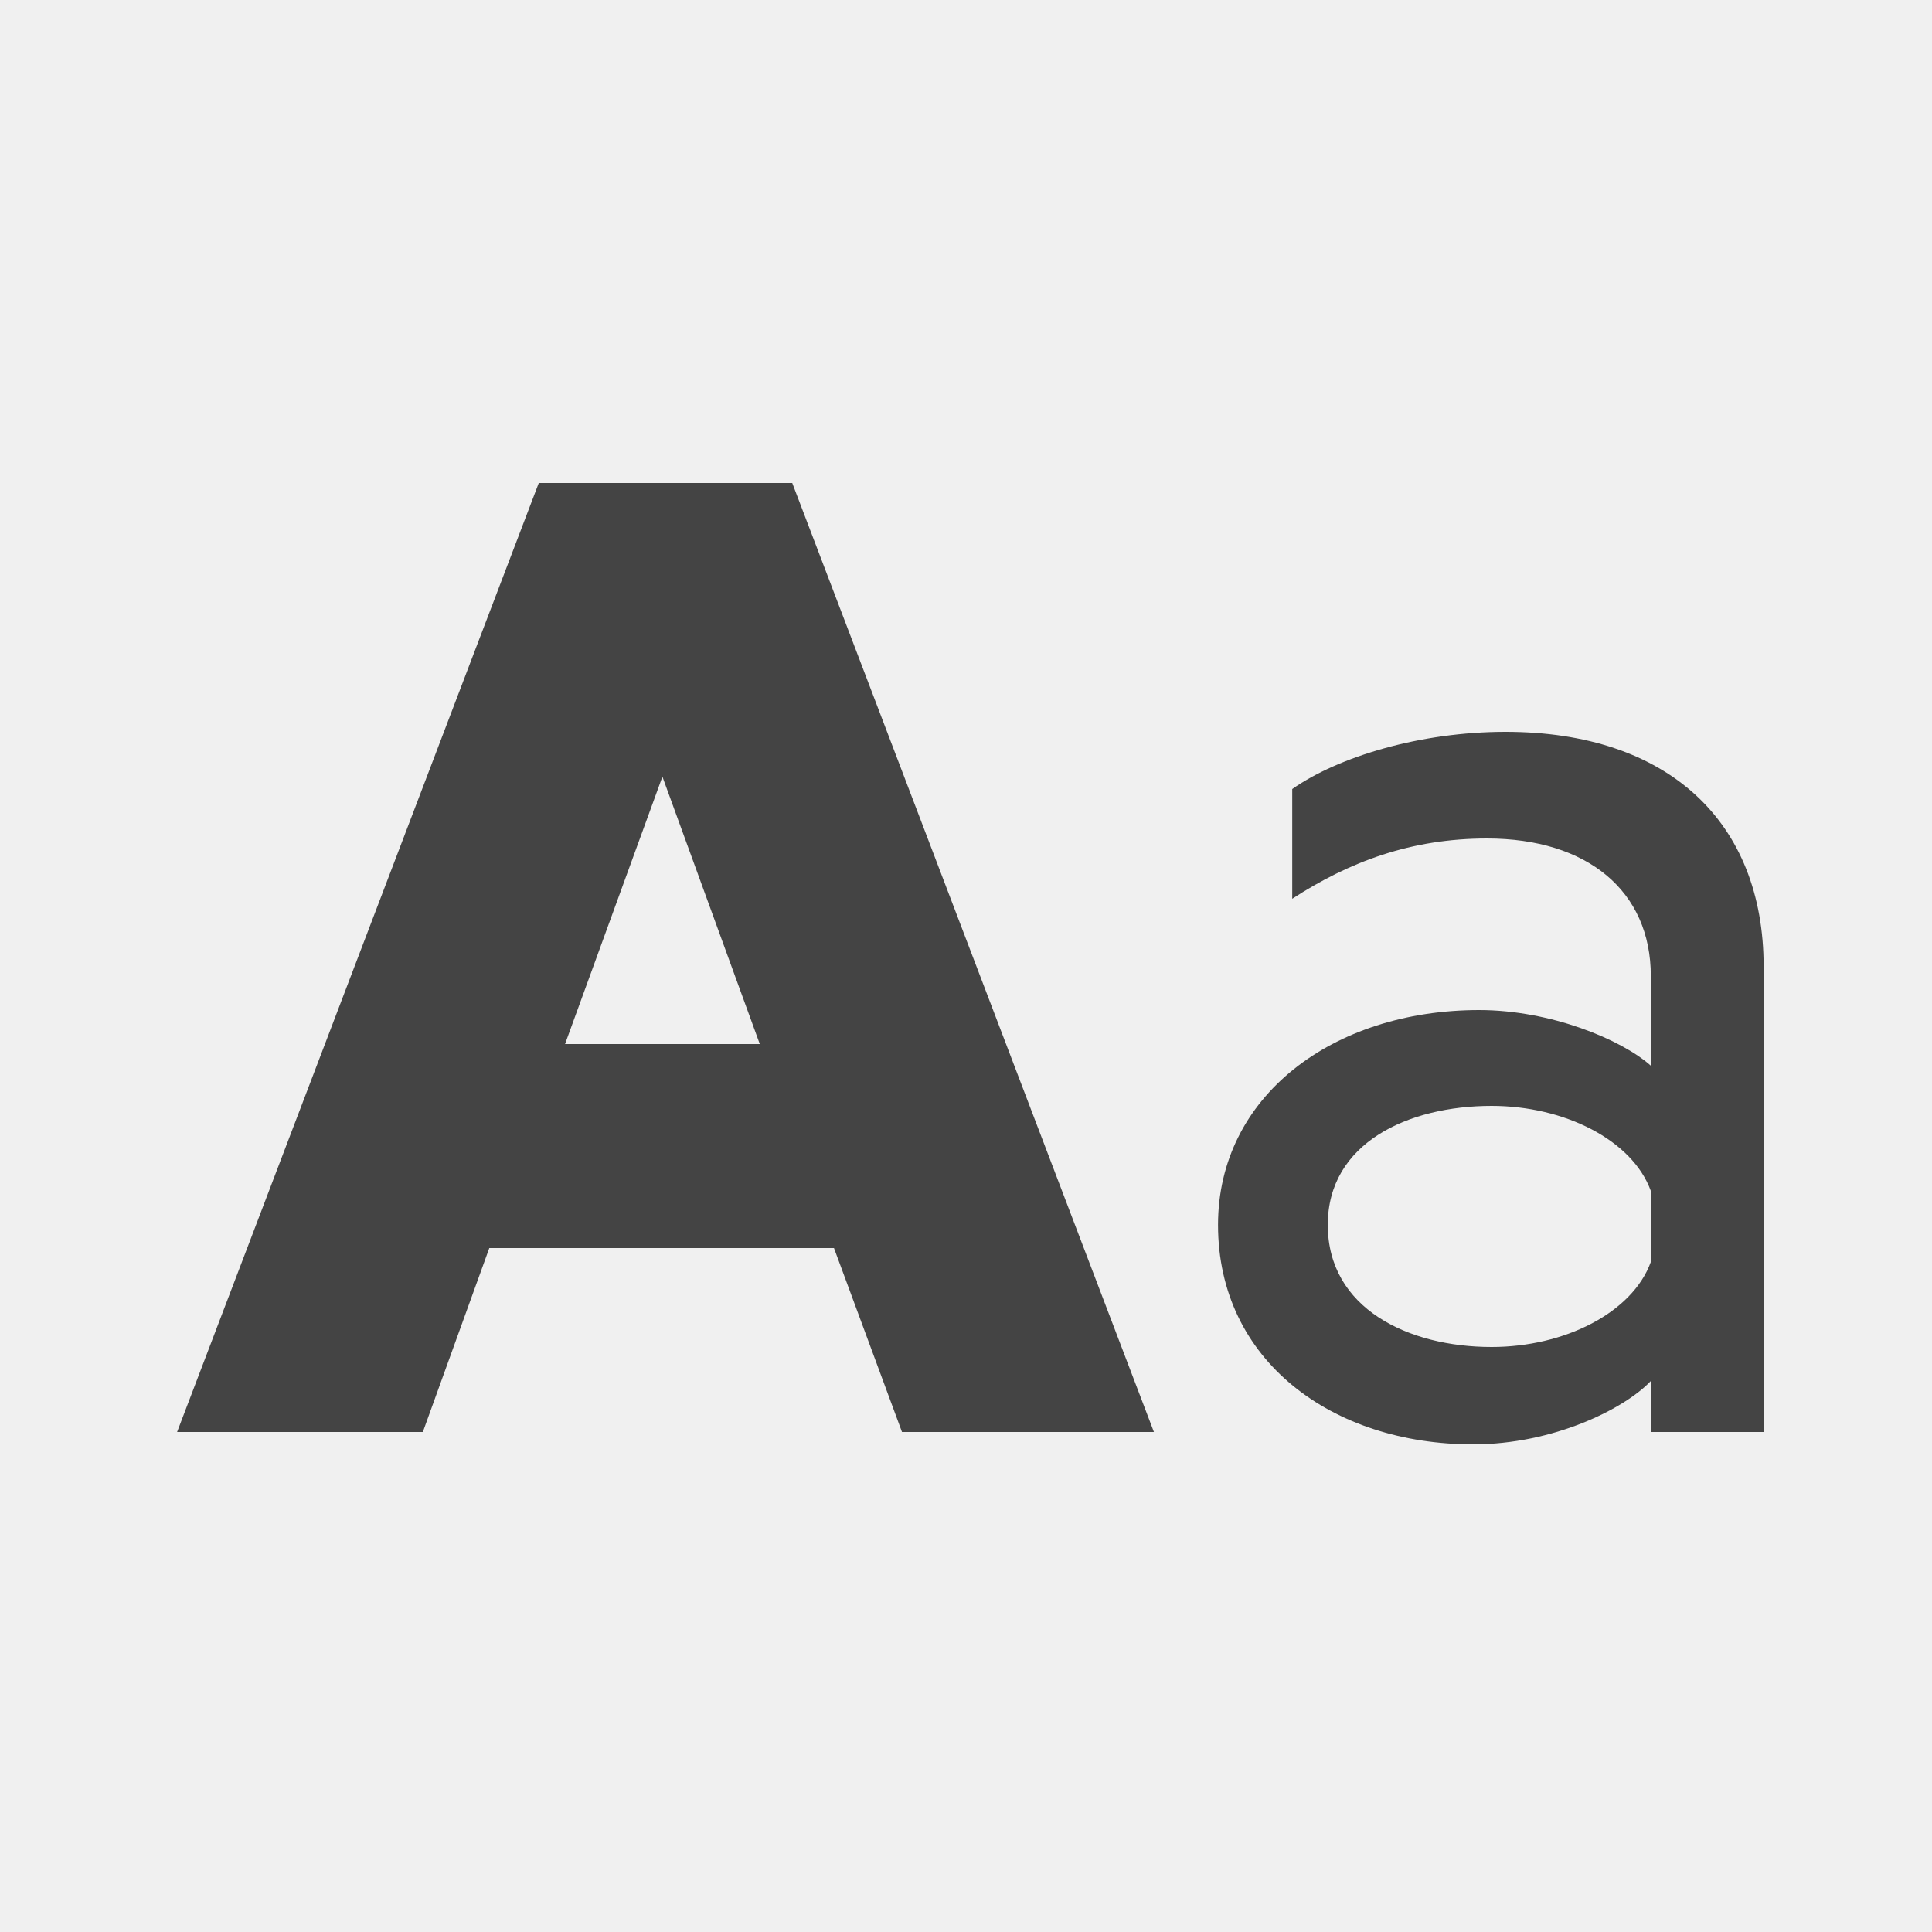
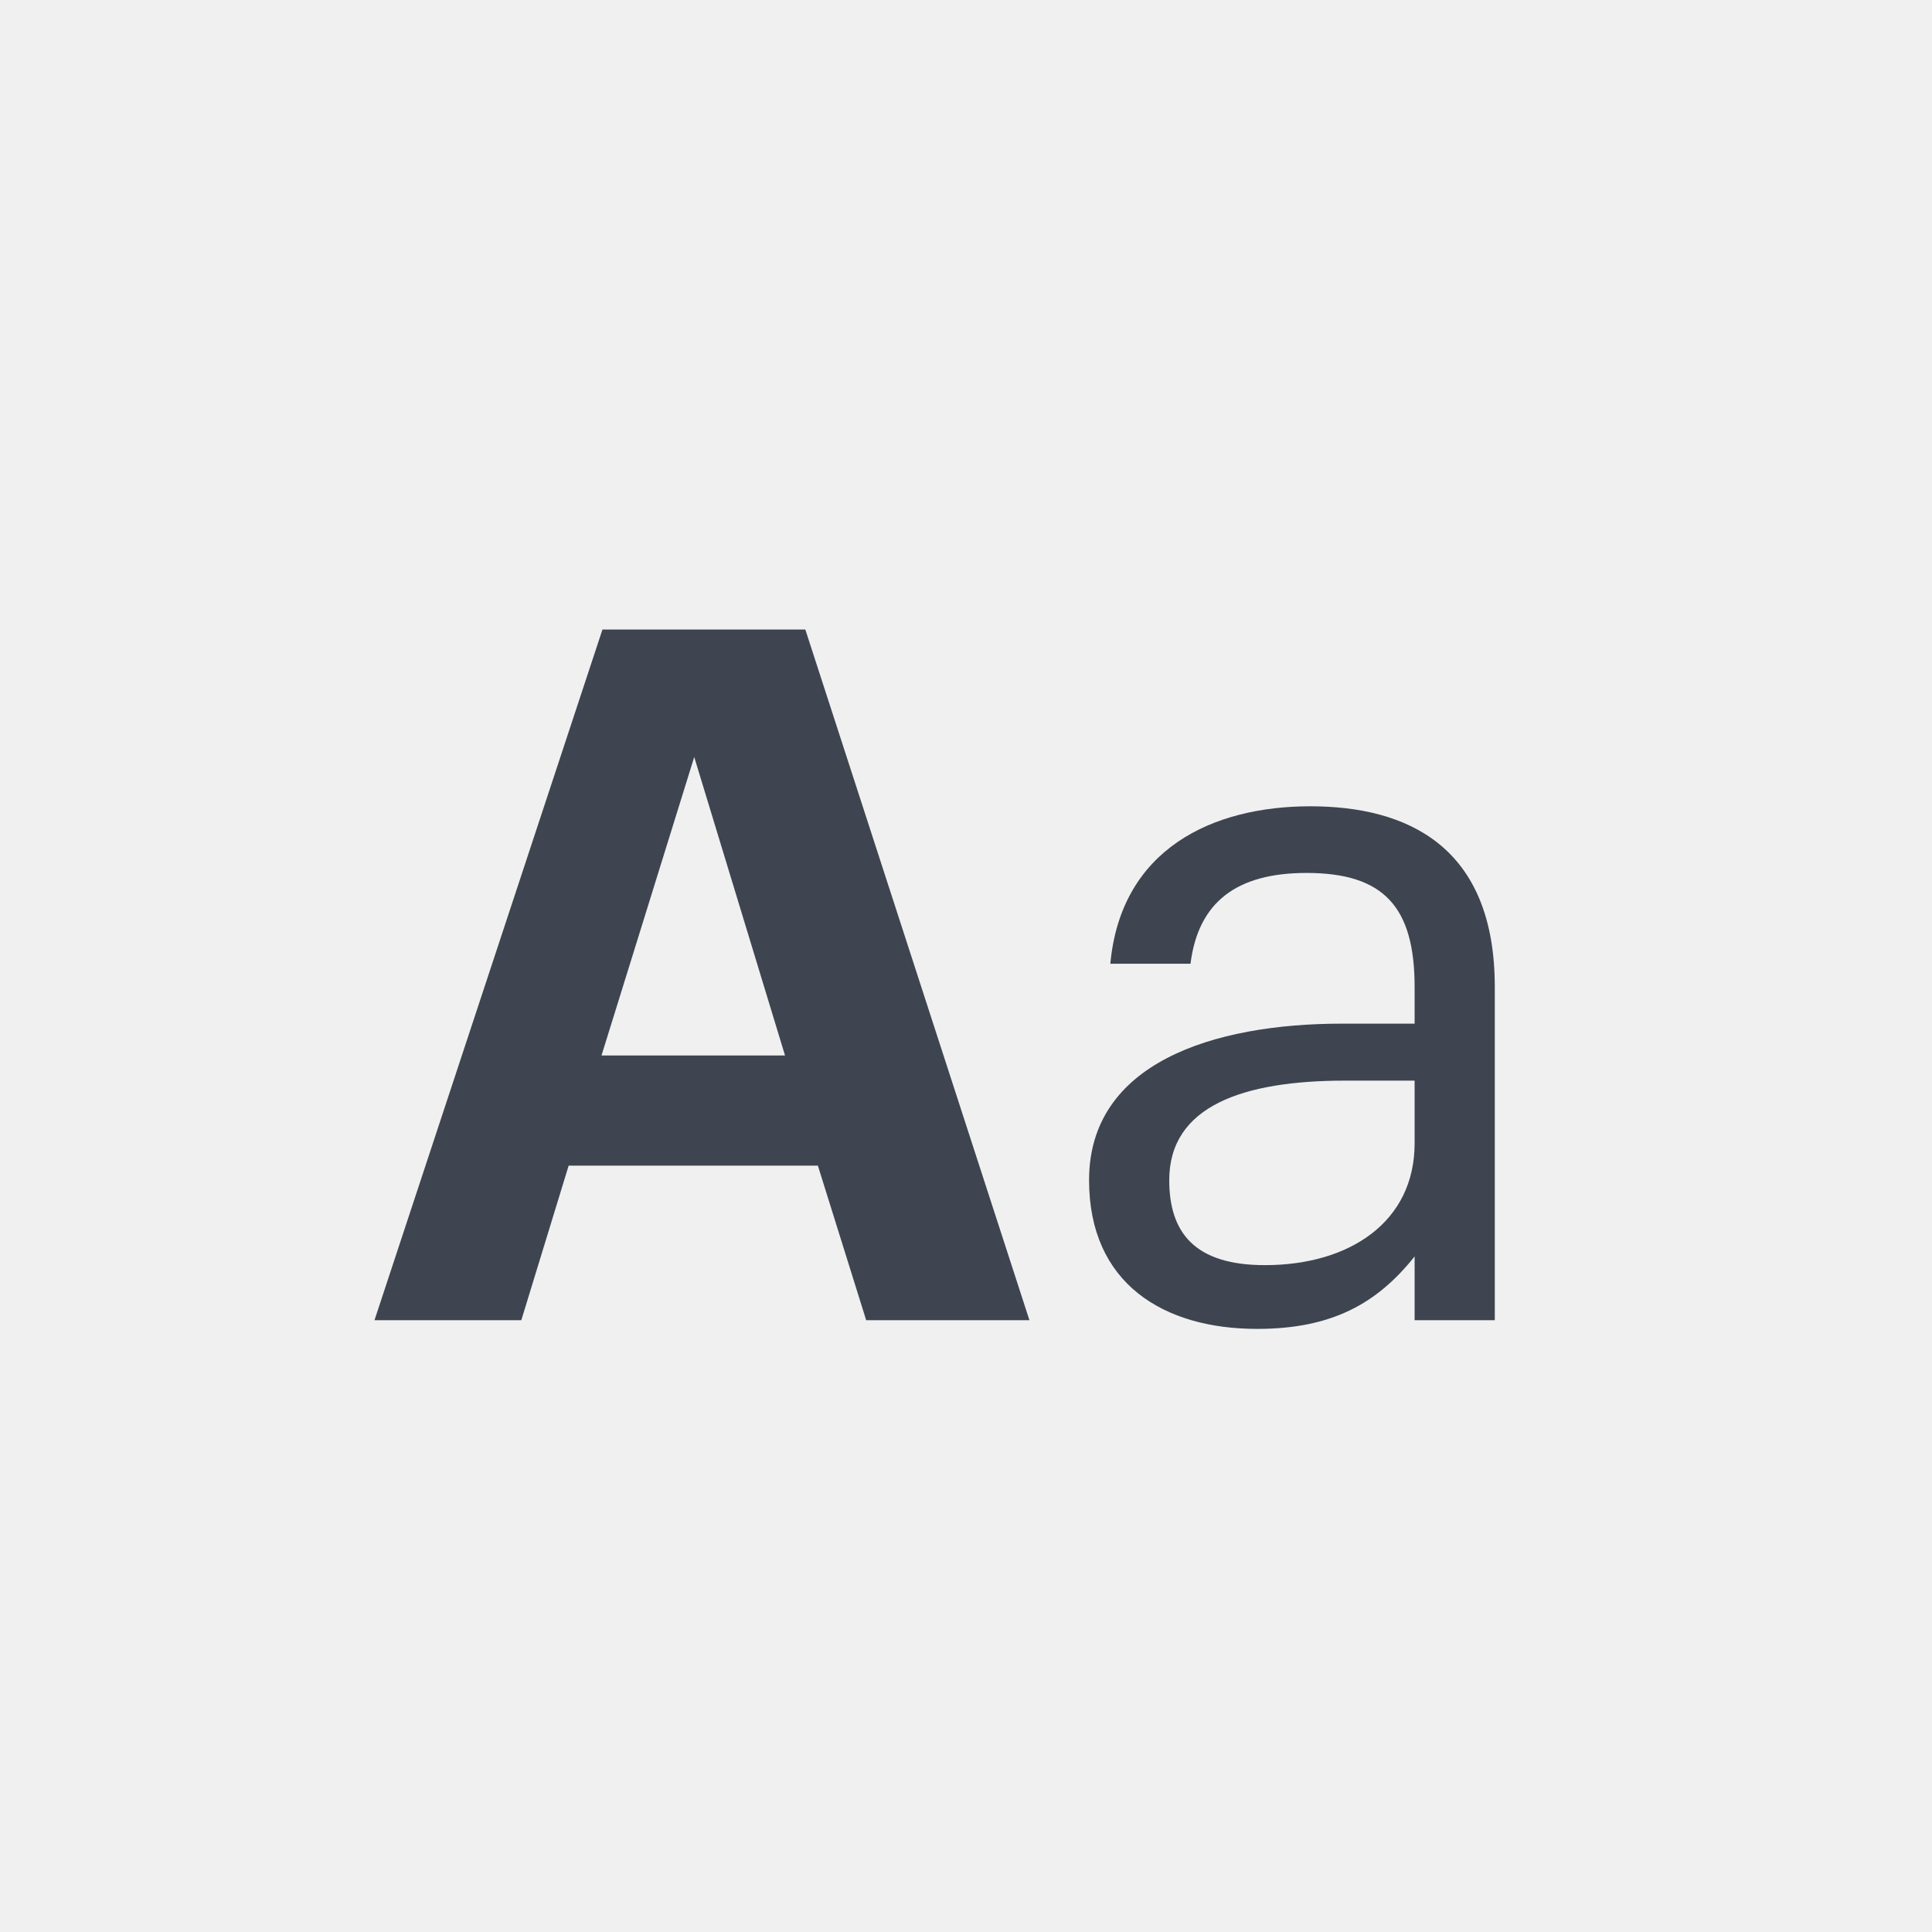
<svg xmlns="http://www.w3.org/2000/svg" width="120" height="120" viewBox="0 0 120 120" fill="none">
-   <path d="M49.208 30H33.464L11 88.944H26.264L30.392 77.52H51.8L56.024 88.944H71.672L49.208 30ZM35.096 64.848L41.144 48.24L47.192 64.848H35.096Z" fill="#444444" />
-   <path d="M102.535 60.624V66.192C100.711 64.56 96.294 62.736 91.879 62.736C82.758 62.736 75.654 68.112 75.654 76.08C75.654 84.528 82.758 89.712 91.495 89.712C96.487 89.712 100.903 87.504 102.535 85.776V88.944H109.543V60.048C109.543 51.024 103.591 45.456 93.51 45.456C88.231 45.456 83.142 46.992 80.263 49.008V55.824C83.814 53.52 87.654 52.08 92.359 52.08C98.599 52.08 102.535 55.344 102.535 60.624ZM102.535 73.968V78.384C101.382 81.552 97.159 83.664 92.647 83.664C87.463 83.664 82.471 81.264 82.471 76.08C82.471 70.992 87.463 68.688 92.647 68.688C97.159 68.688 101.382 70.8 102.535 73.968Z" fill="#444444" />
+   <g clip-path="url(#clip0_177_1036)">
+     <path d="M23.26 82L37.42 39.1H50.02L63.94 82H53.8L50.8 72.4H35.32L32.38 82H23.26ZM43.12 47.02L37.36 65.56H48.76L43.12 47.02ZM78.084 82.54C72.264 82.54 67.644 79.72 67.644 73.3C67.644 66.04 75.324 63.58 83.364 63.58H87.864V61.3C87.864 56.32 85.944 54.22 81.144 54.22C76.824 54.22 74.424 56.02 73.944 59.86H68.964C69.624 52.72 75.324 50.08 81.384 50.08C87.384 50.08 92.844 52.54 92.844 61.3V82H87.864V78.04C85.524 80.98 82.704 82.54 78.084 82.54ZM78.564 78.58C83.844 78.58 87.864 75.88 87.864 71.02V67.12H83.544C77.244 67.12 72.624 68.68 72.624 73.3C72.624 76.54 74.184 78.58 78.564 78.58Z" fill="#3E4550" />
+   </g>
+   <defs>
+     <clipPath id="clip0_177_1036">
+       <rect width="120" height="120" fill="white" />
+     </clipPath>
+   </defs>
</svg>
